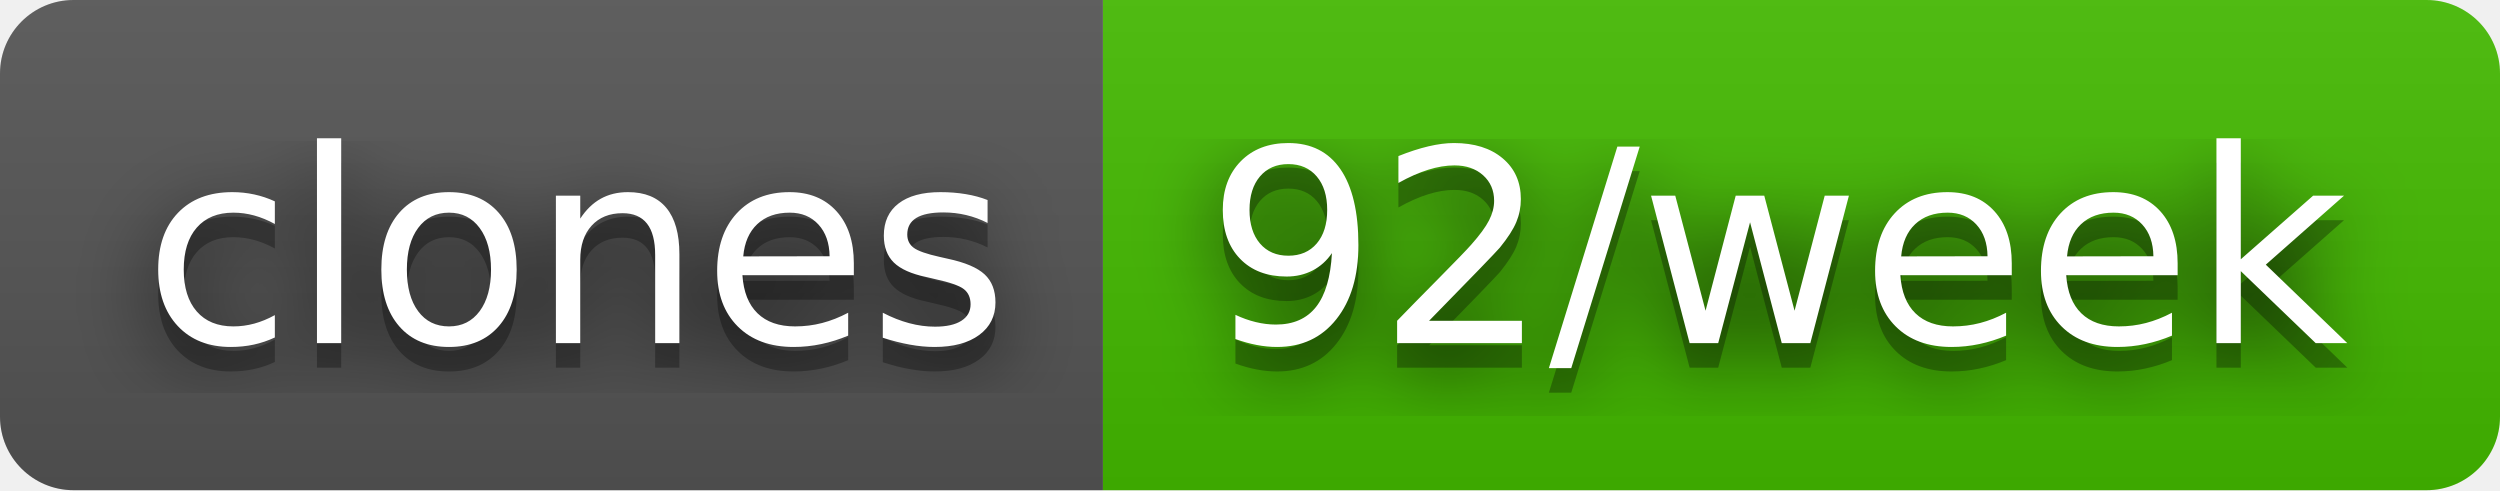
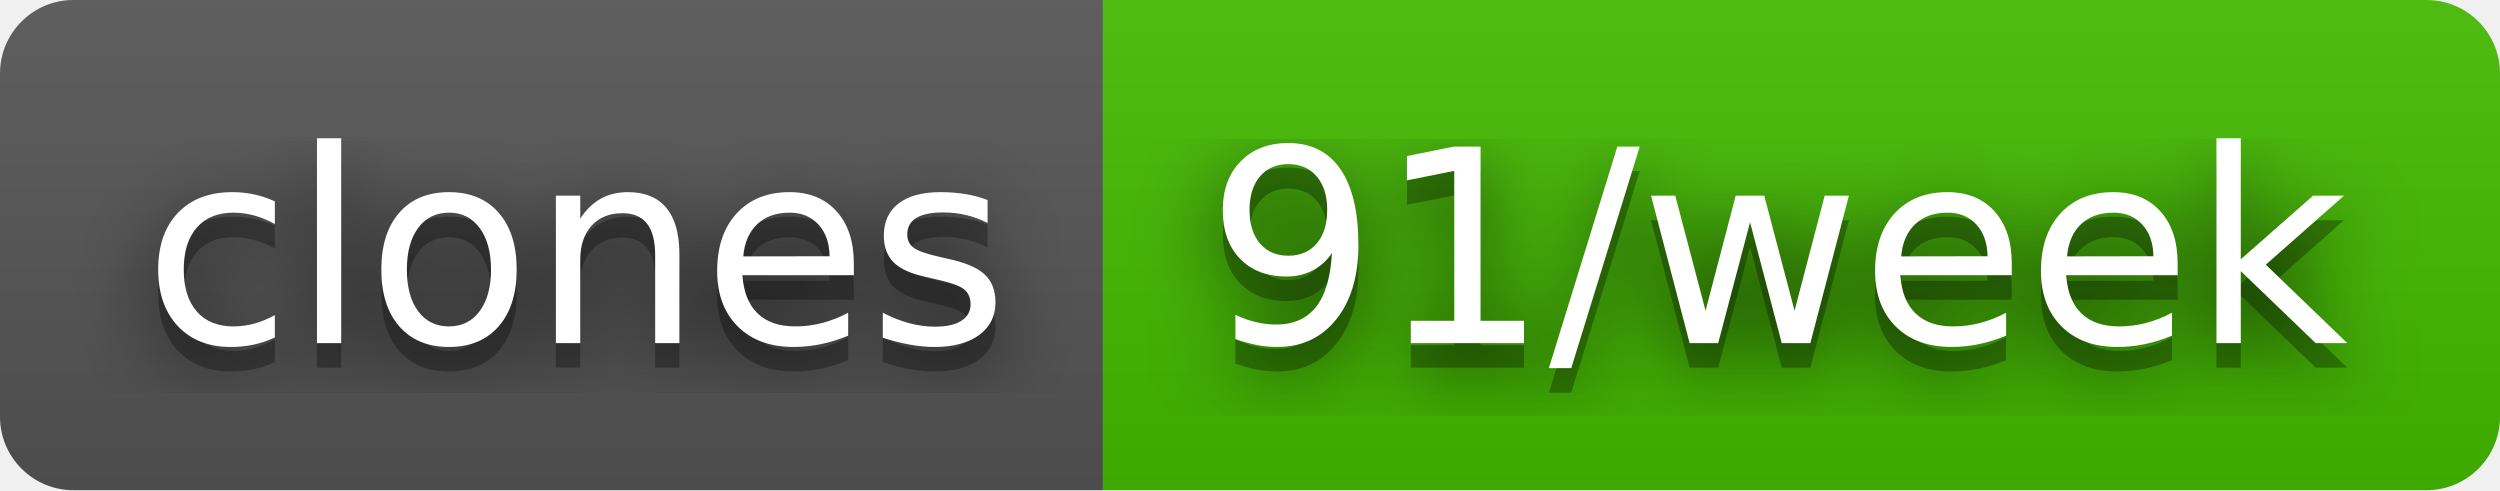
- <svg xmlns="http://www.w3.org/2000/svg" width="102" height="20" role="img" aria-label="clones: 92/week">
+ <svg xmlns="http://www.w3.org/2000/svg" width="102" height="20" role="img" aria-label="clones: 91/week">
  <filter id="blur">
    <feGaussianBlur in="SourceGraphic" stdDeviation="16" />
  </filter>
  <linearGradient id="s" x2="0" y2="100%">
    <stop offset="0" stop-color="#bbb" stop-opacity=".1" />
    <stop offset="1" stop-opacity=".1" />
  </linearGradient>
  <clipPath id="r">
    <rect width="102" height="20" rx="3" fill="#fff" />
  </clipPath>
  <g clip-path="url(#r)">
    <rect width="45" height="20" fill="#555" />
    <rect x="45" width="57" height="20" fill="#4b0" />
    <rect width="102" height="20" fill="url(#s)" />
  </g>
  <g fill="#fff" text-anchor="middle" font-family="Verdana,Geneva,DejaVu Sans,sans-serif" text-rendering="geometricPrecision" font-size="110">
    <text aria-hidden="true" x="235" y="150" fill="#010101" fill-opacity=".80" filter="url(#blur)" transform="scale(.1)" textLength="350">clones</text>
    <text aria-hidden="true" x="235" y="150" fill="#010101" fill-opacity=".3" transform="scale(.1)" textLength="350">clones</text>
    <text x="235" y="140" transform="scale(.1)" fill="#fff" textLength="350">clones</text>
-     <text aria-hidden="true" x="725" y="150" fill="#010101" fill-opacity=".80" filter="url(#blur)" transform="scale(.1)" textLength="470">92/week</text>
-     <text aria-hidden="true" x="725" y="150" fill="#010101" fill-opacity=".3" transform="scale(.1)" textLength="470">92/week</text>
-     <text x="725" y="140" transform="scale(.1)" fill="#fff" textLength="470">92/week</text>
+     <text aria-hidden="true" x="725" y="150" fill="#010101" fill-opacity=".80" filter="url(#blur)" transform="scale(.1)" textLength="470">91/week</text>
+     <text aria-hidden="true" x="725" y="150" fill="#010101" fill-opacity=".3" transform="scale(.1)" textLength="470">91/week</text>
+     <text x="725" y="140" transform="scale(.1)" fill="#fff" textLength="470">91/week</text>
  </g>
</svg>
